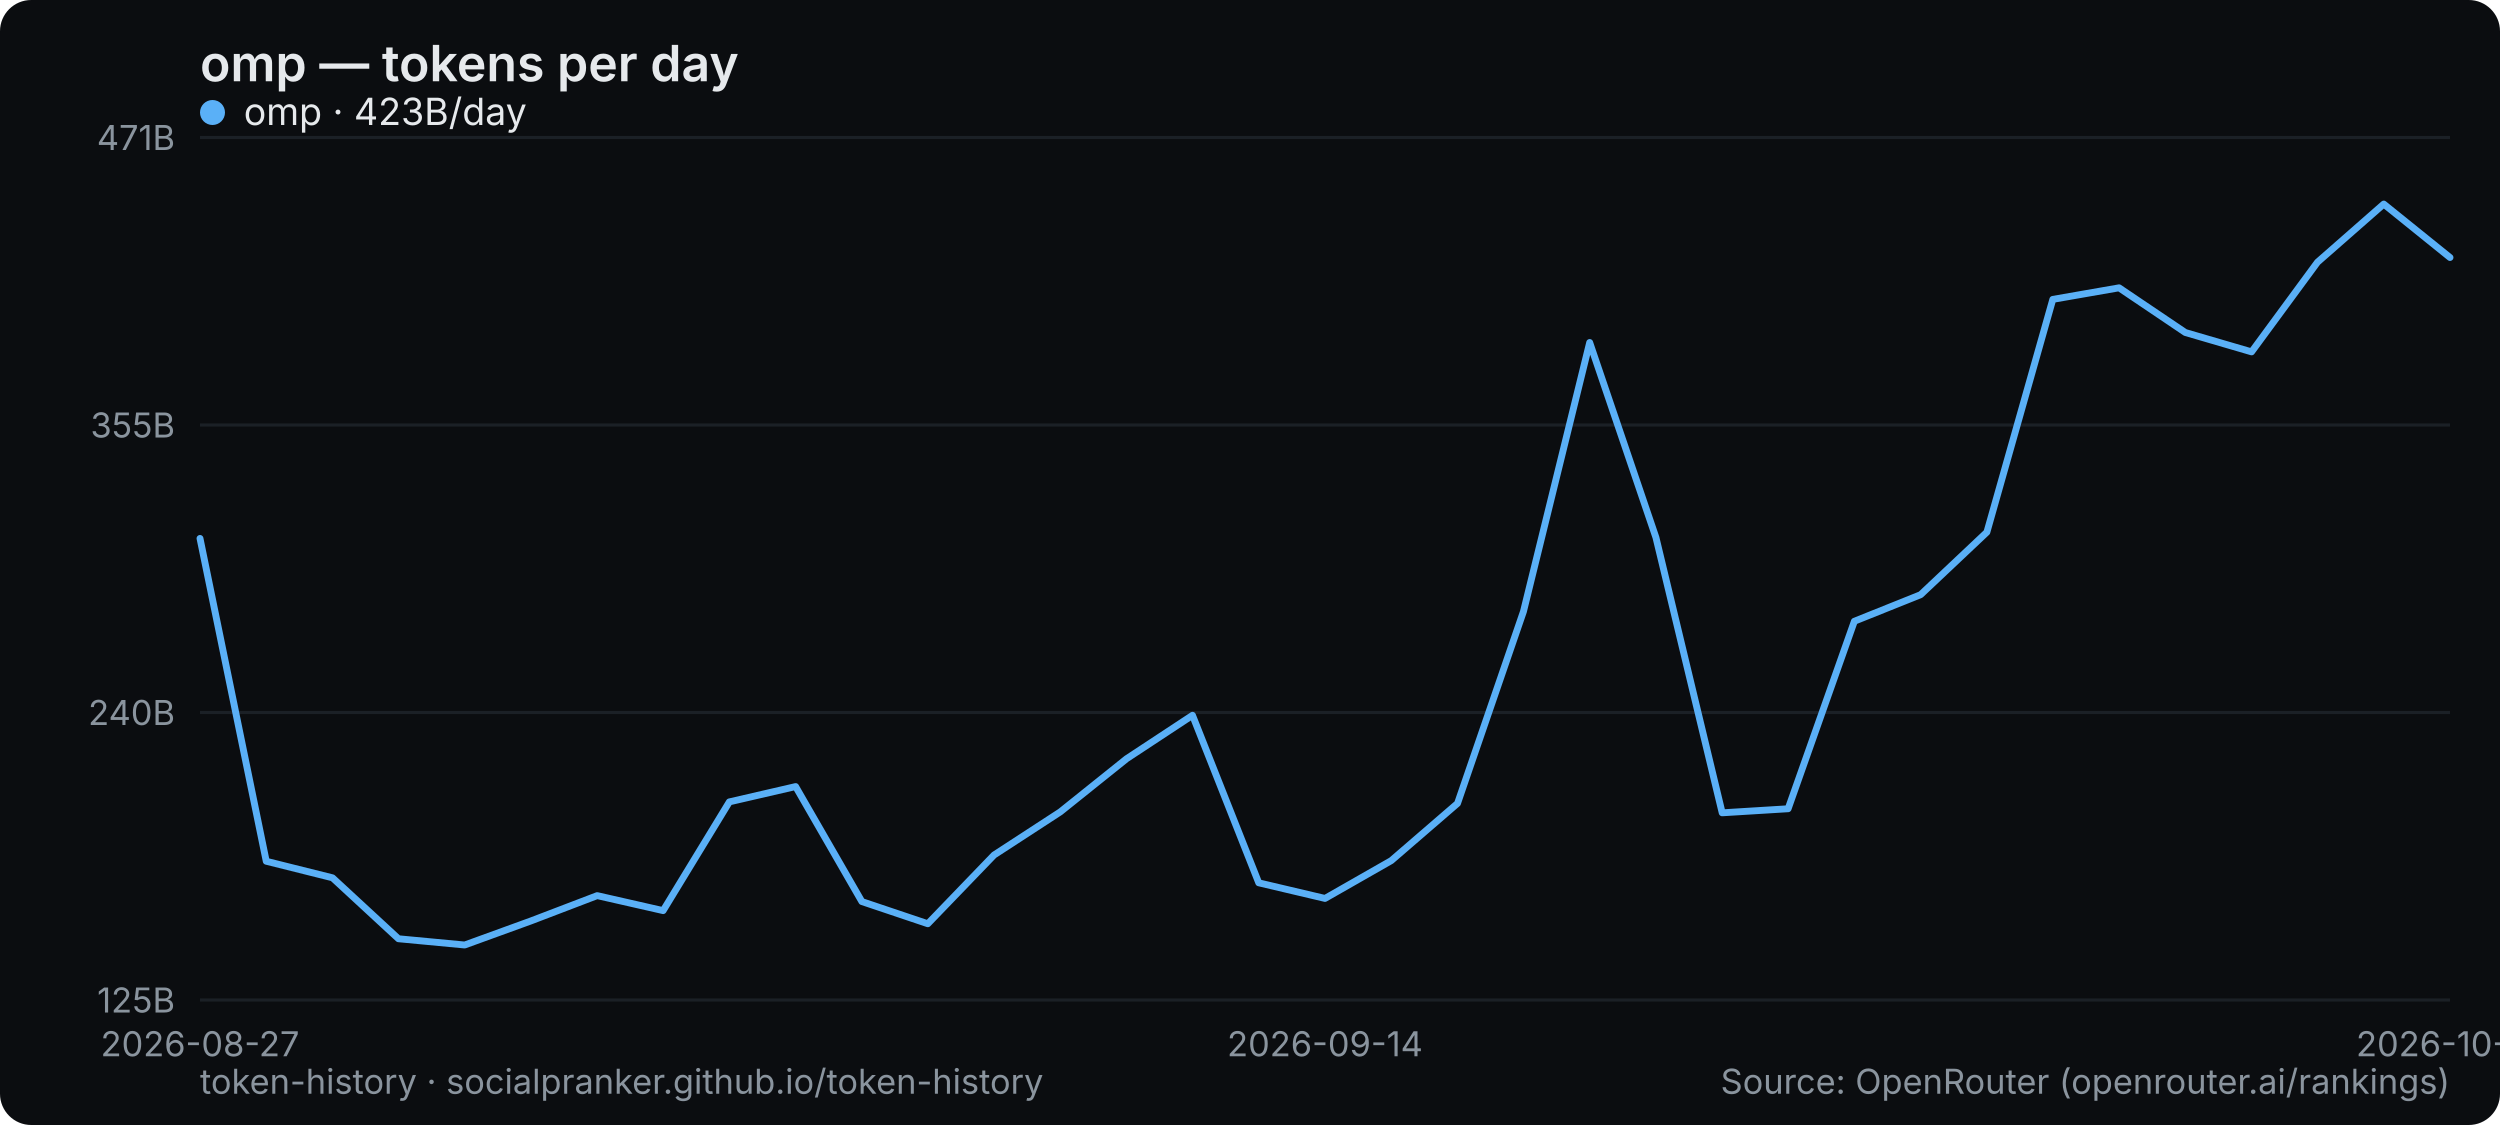
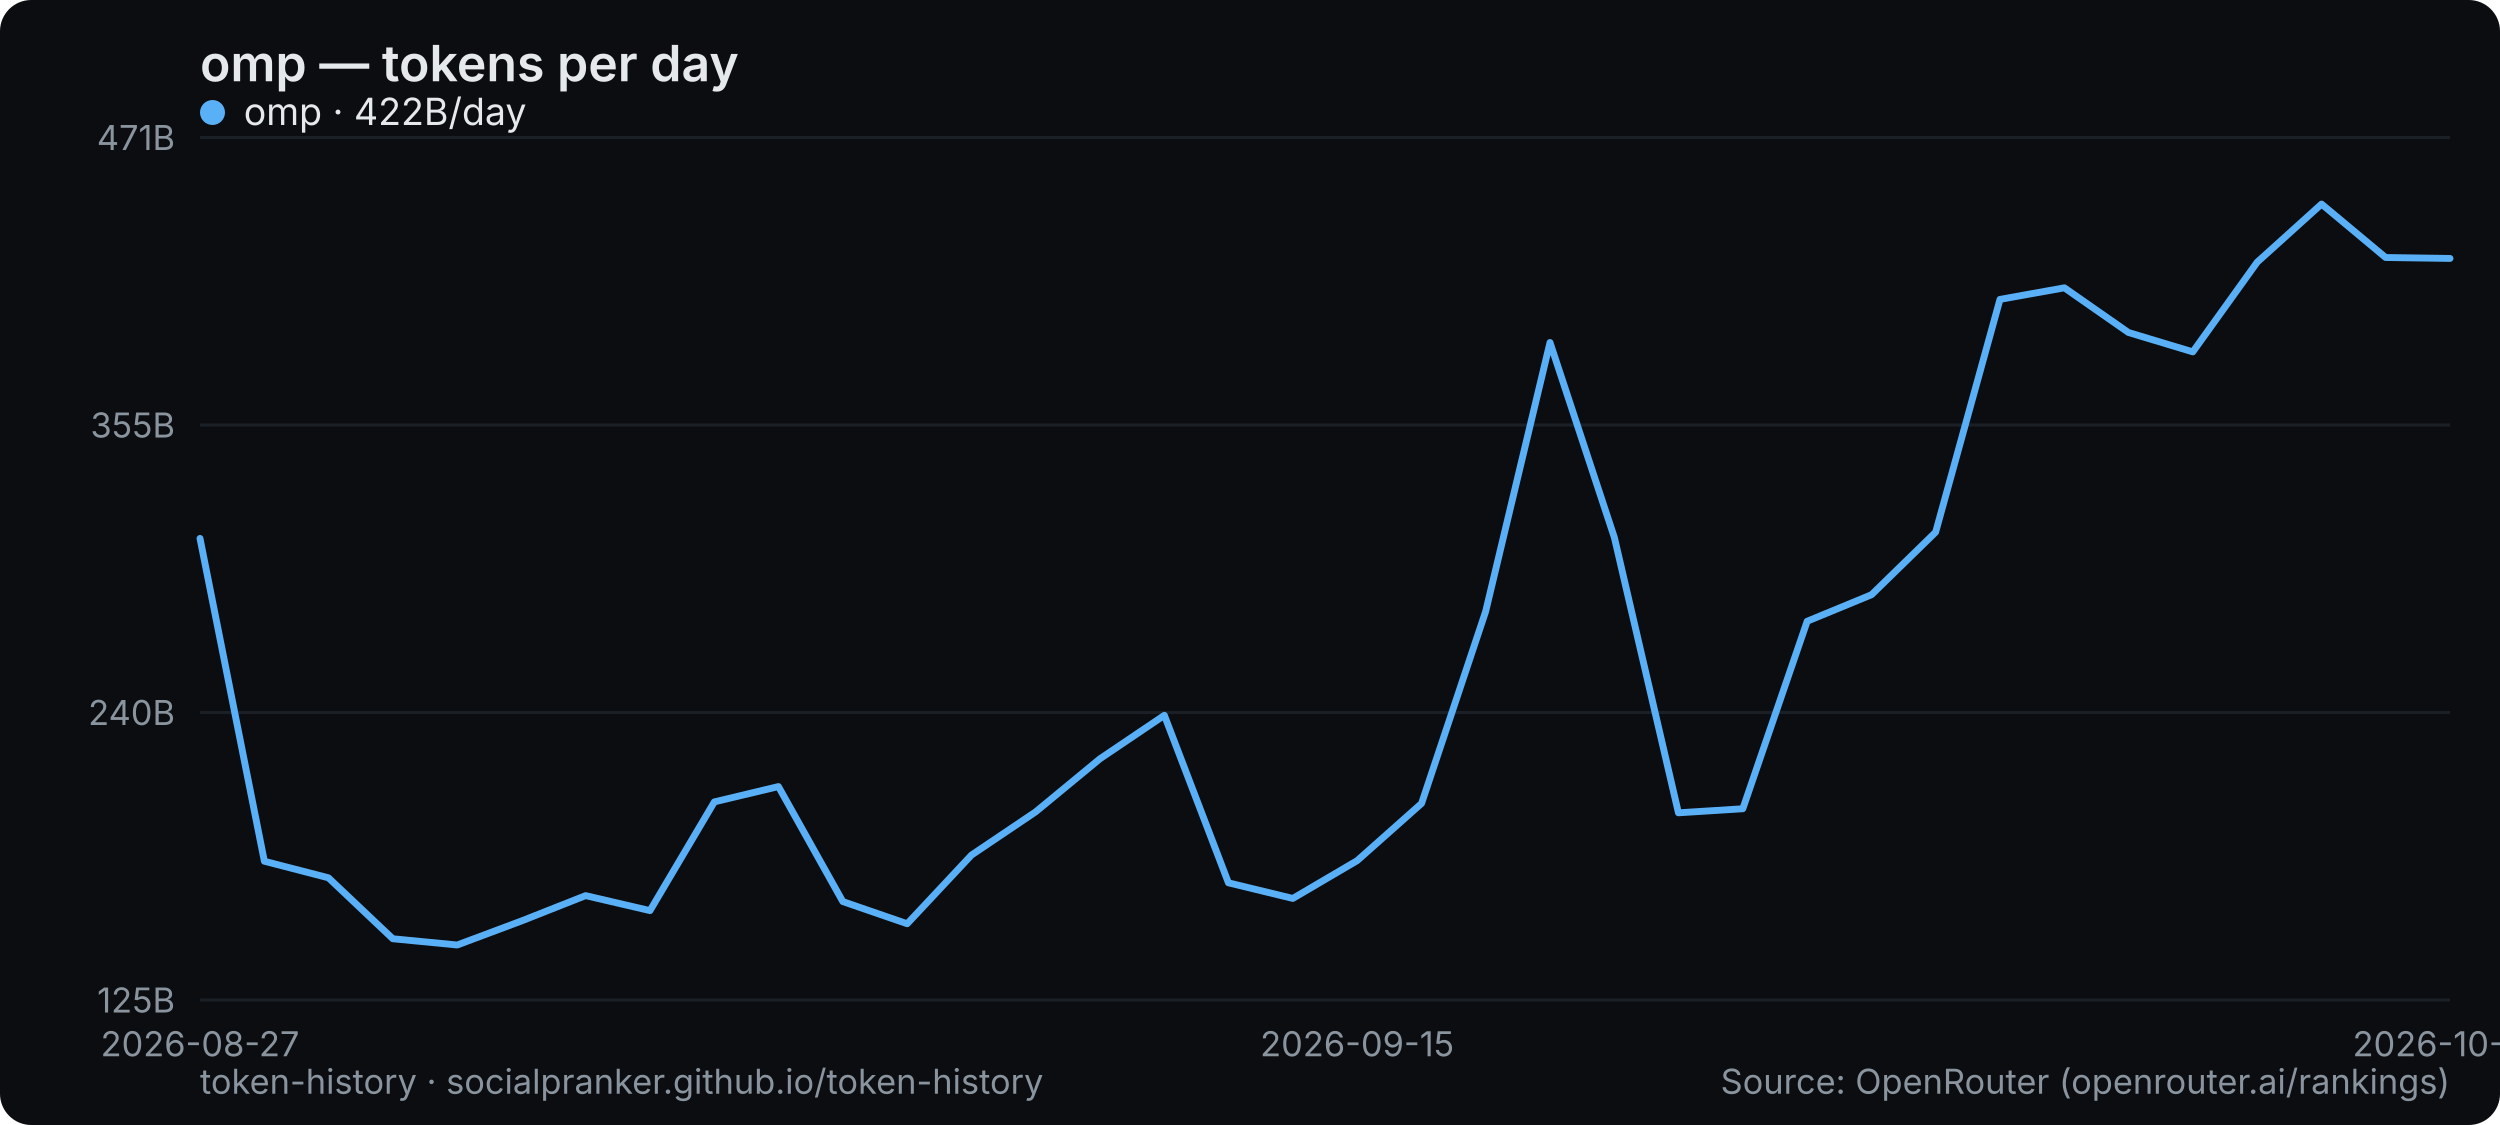
<svg xmlns="http://www.w3.org/2000/svg" width="800" height="360" viewBox="0 0 800 360" role="img" aria-label="omp — tokens per day">
  <rect width="800" height="360" rx="10" fill="#0b0d10" />
  <text x="64" y="26" font-family="system-ui,-apple-system,Segoe UI,sans-serif" font-size="16" font-weight="600" fill="#e6e9ec">omp — tokens per day</text>
  <line x1="64" y1="320" x2="784" y2="320" stroke="#1b2026" stroke-width="1" />
  <text x="56" y="324" text-anchor="end" font-family="system-ui,-apple-system,Segoe UI,sans-serif" font-size="11" fill="#8a949e">125B</text>
  <line x1="64" y1="228" x2="784" y2="228" stroke="#1b2026" stroke-width="1" />
  <text x="56" y="232" text-anchor="end" font-family="system-ui,-apple-system,Segoe UI,sans-serif" font-size="11" fill="#8a949e">240B</text>
  <line x1="64" y1="136" x2="784" y2="136" stroke="#1b2026" stroke-width="1" />
  <text x="56" y="140" text-anchor="end" font-family="system-ui,-apple-system,Segoe UI,sans-serif" font-size="11" fill="#8a949e">355B</text>
  <line x1="64" y1="44" x2="784" y2="44" stroke="#1b2026" stroke-width="1" />
  <text x="56" y="48" text-anchor="end" font-family="system-ui,-apple-system,Segoe UI,sans-serif" font-size="11" fill="#8a949e">471B</text>
  <text x="64" y="338" text-anchor="middle" font-family="system-ui,-apple-system,Segoe UI,sans-serif" font-size="11" fill="#8a949e">2026-08-27</text>
-   <text x="424" y="338" text-anchor="middle" font-family="system-ui,-apple-system,Segoe UI,sans-serif" font-size="11" fill="#8a949e">2026-09-14</text>
-   <text x="784" y="338" text-anchor="middle" font-family="system-ui,-apple-system,Segoe UI,sans-serif" font-size="11" fill="#8a949e">2026-10-01</text>
-   <polyline points="64.0,172.3 85.2,275.6 106.4,280.9 127.5,300.4 148.7,302.4 169.9,294.7 191.1,286.6 212.2,291.4 233.4,256.6 254.6,251.7 275.8,288.5 296.9,295.6 318.1,273.6 339.3,259.8 360.5,242.8 381.6,228.9 402.8,282.5 424.0,287.5 445.2,275.4 466.4,257.1 487.5,195.7 508.7,109.6 529.9,172.0 551.1,260.1 572.2,258.8 593.4,198.8 614.6,190.3 635.8,170.3 656.9,95.8 678.1,92.1 699.3,106.4 720.5,112.6 741.6,83.9 762.8,65.3 784.0,82.4" fill="none" stroke="#5ab0f7" stroke-width="2.2" stroke-linejoin="round" stroke-linecap="round" />
+   <text x="434.286" y="338" text-anchor="middle" font-family="system-ui,-apple-system,Segoe UI,sans-serif" font-size="11" fill="#8a949e">2026-09-15</text>
+   <text x="784" y="338" text-anchor="middle" font-family="system-ui,-apple-system,Segoe UI,sans-serif" font-size="11" fill="#8a949e">2026-10-02</text>
+   <polyline points="64.0,172.3 84.6,275.6 105.1,280.9 125.7,300.4 146.3,302.4 166.9,294.7 187.4,286.6 208.0,291.4 228.6,256.6 249.1,251.7 269.7,288.5 290.3,295.6 310.9,273.6 331.4,259.8 352.0,242.8 372.6,228.9 393.1,282.5 413.7,287.5 434.3,275.4 454.9,257.1 475.4,195.7 496.0,109.6 516.6,172.0 537.1,260.1 557.7,258.8 578.3,198.8 598.9,190.3 619.4,170.3 640.0,95.8 660.6,92.1 681.1,106.4 701.7,112.6 722.3,83.9 742.9,65.3 763.4,82.4 784.0,82.7" fill="none" stroke="#5ab0f7" stroke-width="2.2" stroke-linejoin="round" stroke-linecap="round" />
  <g font-family="system-ui,-apple-system,Segoe UI,sans-serif" font-size="12">
    <circle cx="68" cy="36" r="4" fill="#5ab0f7" />
-     <text x="78" y="40" fill="#e6e9ec">omp · 423B/day</text>
+     <text x="78" y="40" fill="#e6e9ec">omp · 422B/day</text>
  </g>
  <text x="64" y="350" font-family="system-ui,-apple-system,Segoe UI,sans-serif" font-size="11" fill="#8a949e">token-history · socialpranker.github.io/token-history</text>
  <text x="784" y="350" text-anchor="end" font-family="system-ui,-apple-system,Segoe UI,sans-serif" font-size="11" fill="#8a949e">Source: OpenRouter (openrouter.ai/rankings)</text>
</svg>
